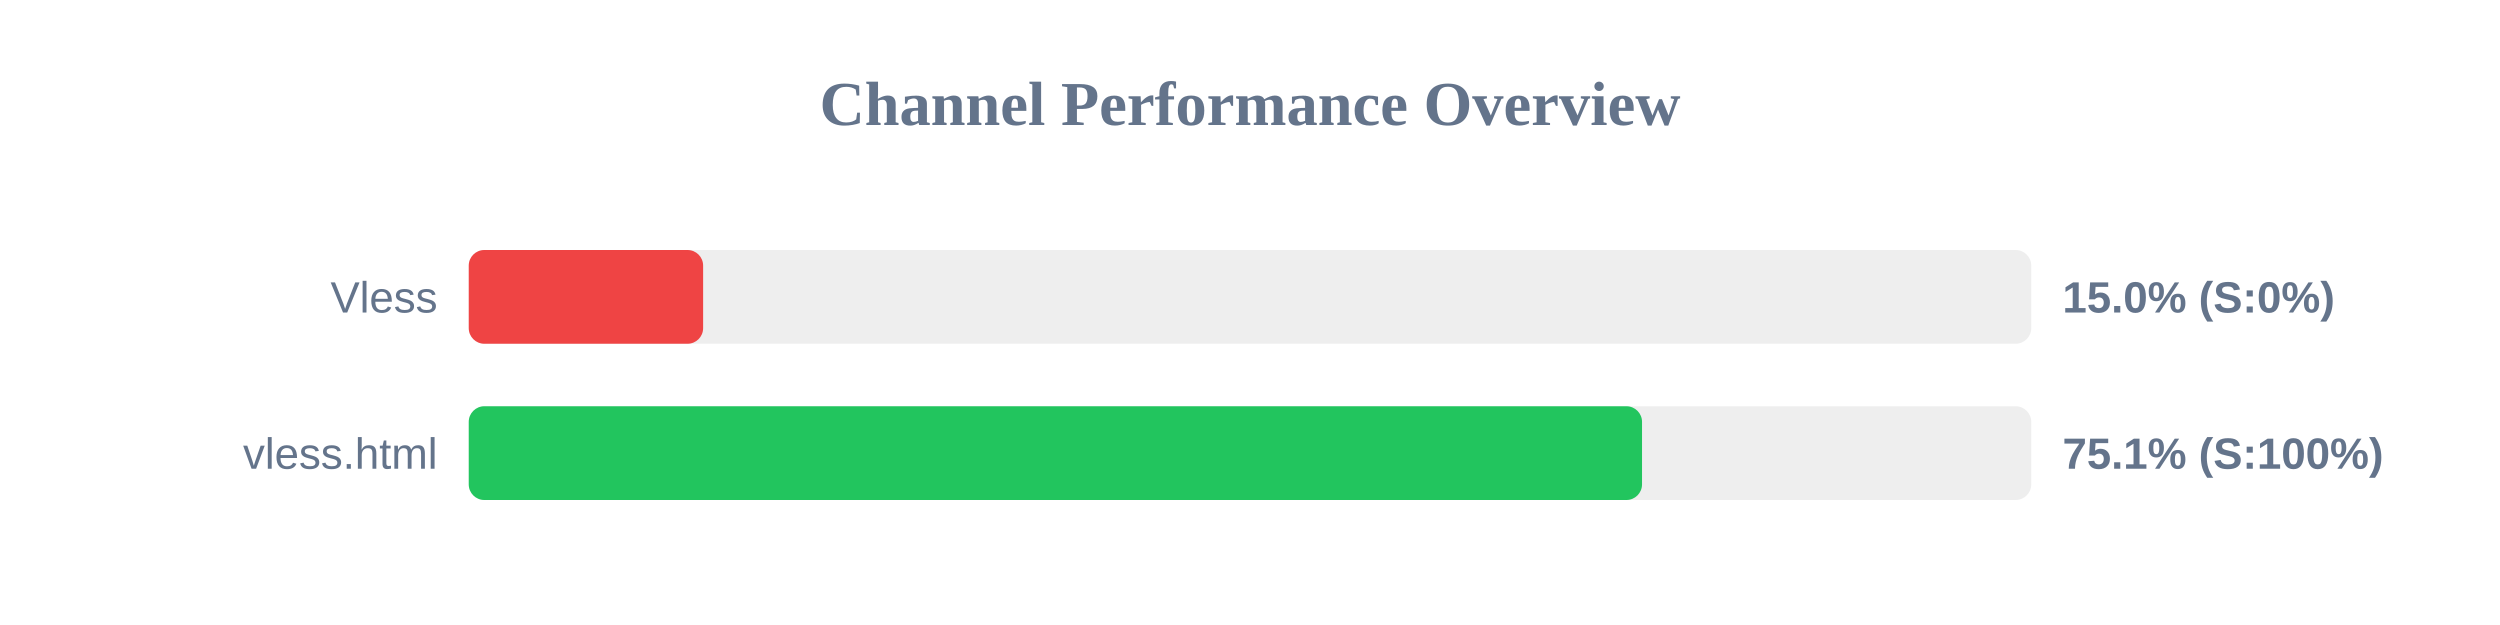
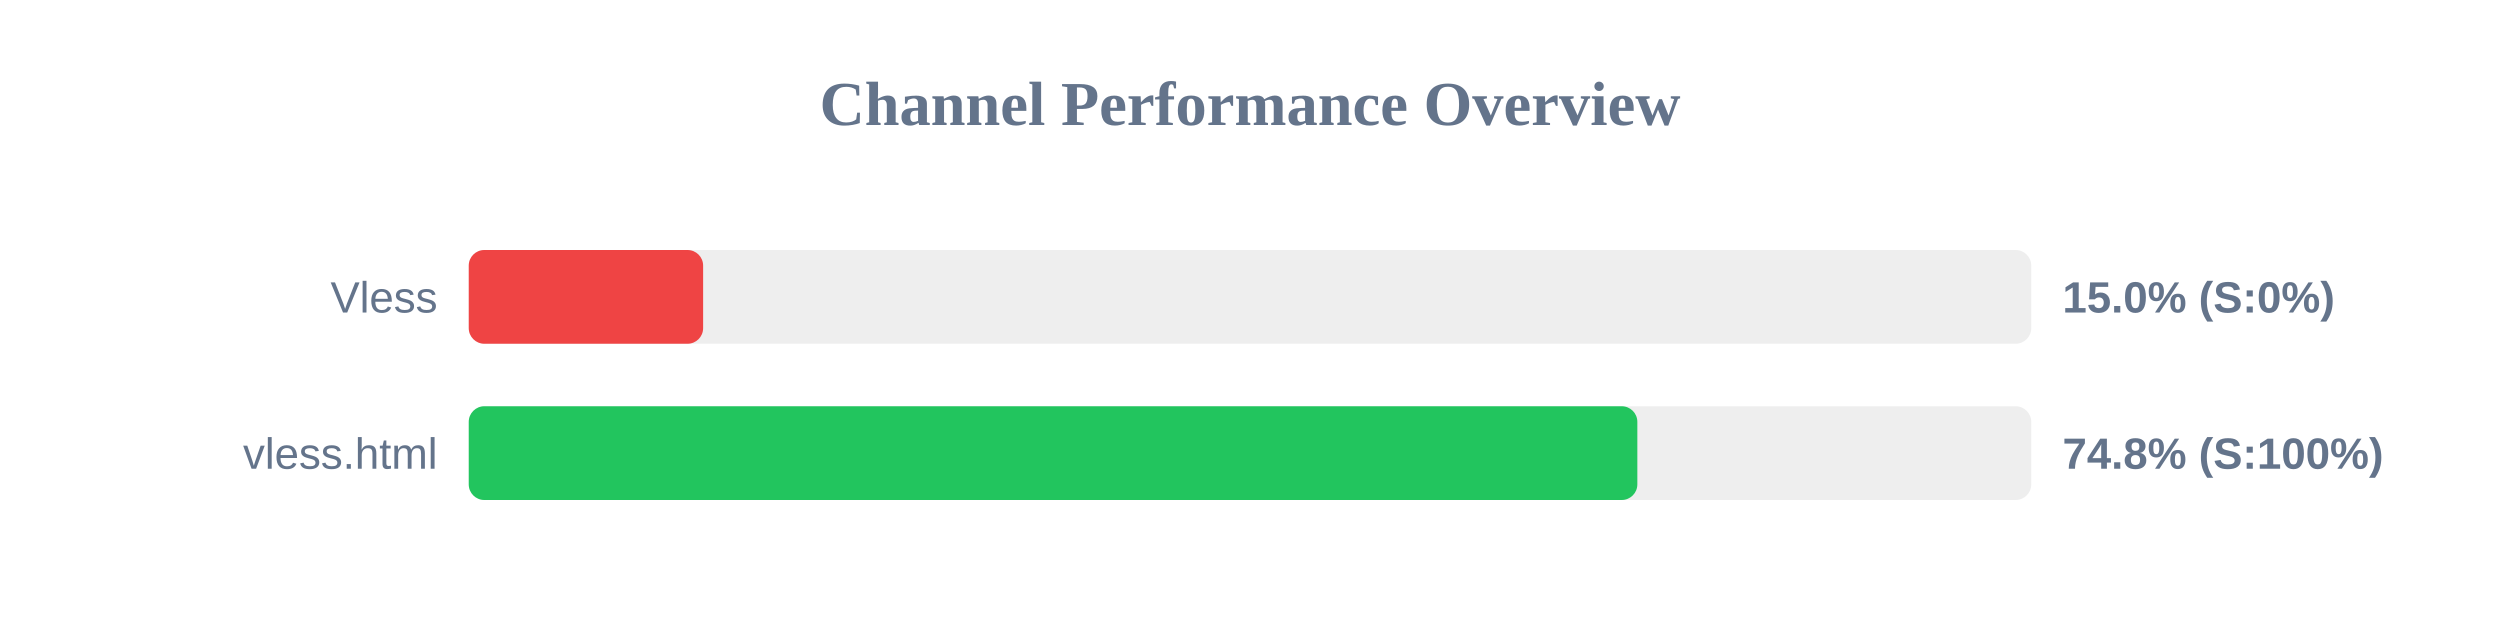
<svg xmlns="http://www.w3.org/2000/svg" width="800" height="200" version="1.1">
  <style>
        .row { font: 14px Arial; fill: #64748b; }
        .score { font: bold 14px Arial; fill: #64748b; }
    </style>
  <text x="400" y="40" text-anchor="middle" font-size="20px" font-weight="bold" fill="#64748b">Channel Performance Overview</text>
  <rect x="150" y="80" width="500" height="30" fill="#eee" rx="5" />
  <rect x="150" y="80" width="75.0" height="30" fill="#ef4444" rx="5" />
  <text x="140" y="100" text-anchor="end" class="row">Vless</text>
  <text x="660" y="100" text-anchor="start" class="score">15.0% (S:0%)</text>
  <rect x="150" y="130" width="500" height="30" fill="#eee" rx="5" />
-   <rect x="150" y="130" width="375.45" height="30" fill="#22c55e" rx="5" />
+   <rect x="150" y="130" width="373.95" height="30" fill="#22c55e" rx="5" />
  <text x="140" y="150" text-anchor="end" class="row">vless.html</text>
-   <text x="660" y="150" text-anchor="start" class="score">75.1% (S:100%)</text>
+   <text x="660" y="150" text-anchor="start" class="score">74.8% (S:100%)</text>
</svg>
